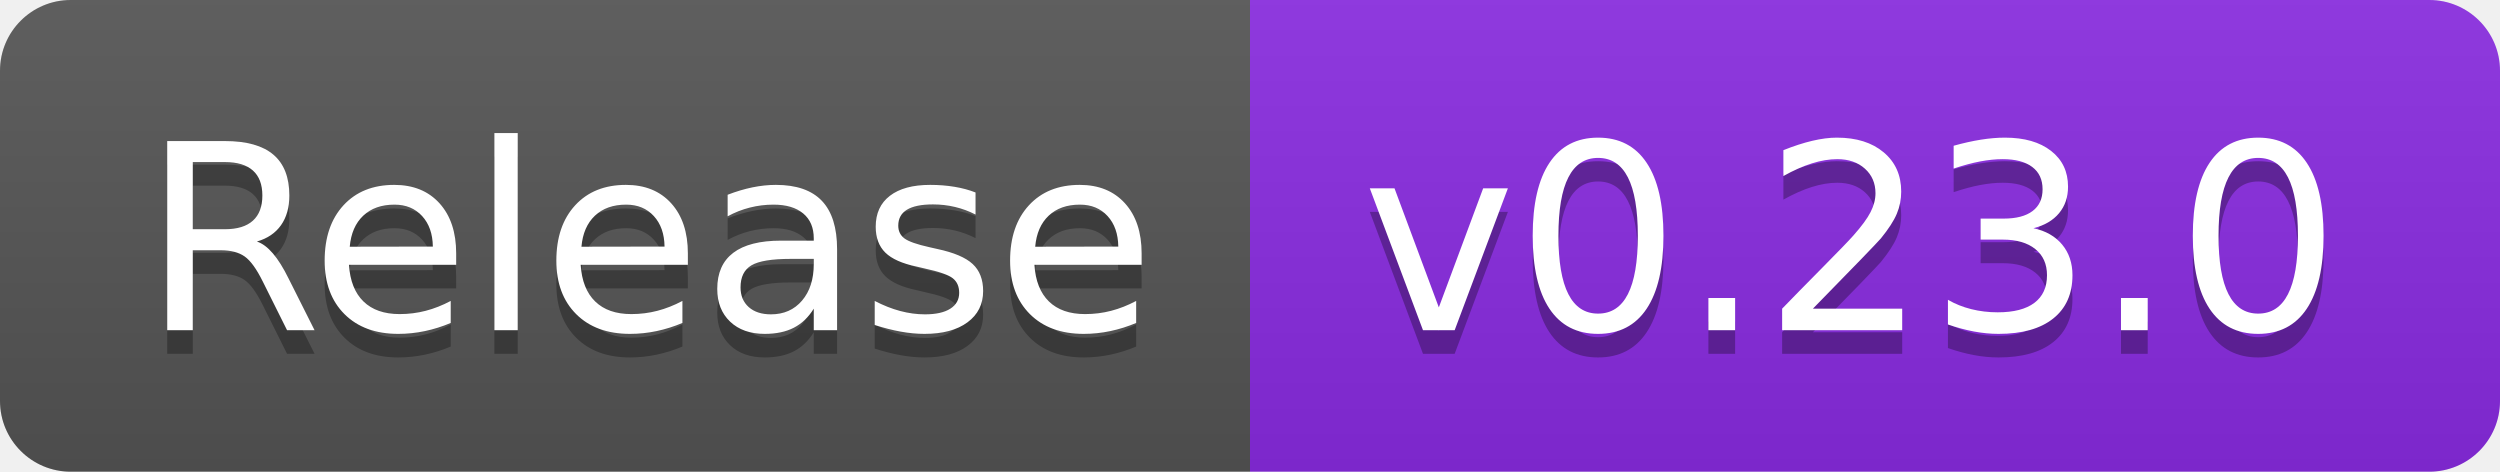
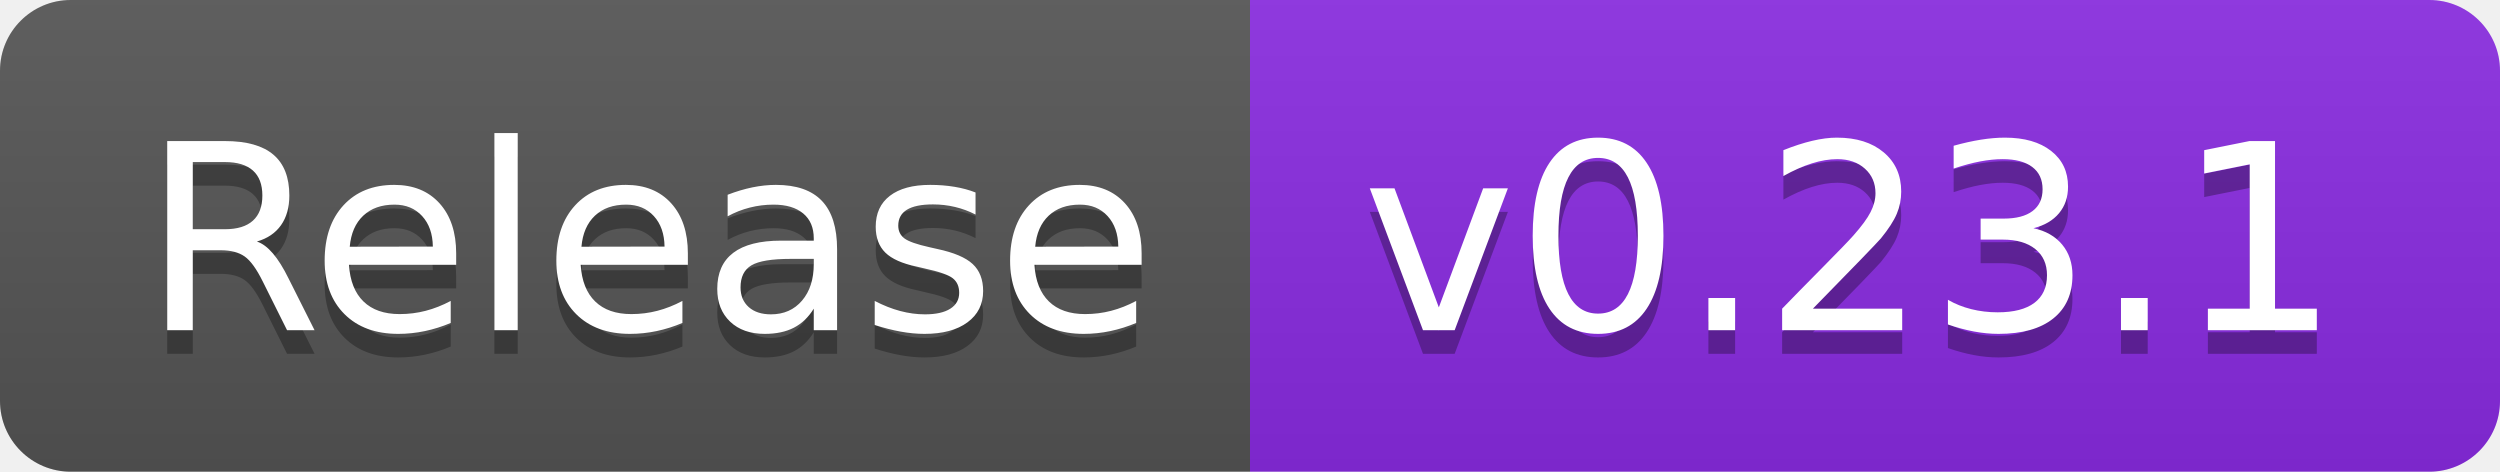
- <svg xmlns="http://www.w3.org/2000/svg" width="106" height="20" role="img" aria-label="Release: v0.23.0">
+ <svg xmlns="http://www.w3.org/2000/svg" width="106" height="20" role="img" aria-label="Release: v0.23.1">
  <linearGradient id="s" x2="0" y2="100%">
    <stop offset="0" stop-color="#bbb" stop-opacity=".1" />
    <stop offset="1" stop-opacity=".1" />
  </linearGradient>
  <clipPath id="r">
    <rect width="106" height="20" rx="3" fill="#fff" />
  </clipPath>
  <g clip-path="url(#r)">
    <rect width="53" height="20" fill="#555" />
    <rect x="53" width="53" height="20" fill="blueviolet" />
    <rect width="106" height="20" fill="url(#s)" />
  </g>
  <g fill="#fff" text-anchor="middle" font-family="Verdana,Geneva,DejaVu Sans,sans-serif" text-rendering="geometricPrecision" font-size="110">
    <text aria-hidden="true" x="275" y="150" fill="#010101" fill-opacity=".3" transform="scale(.1)" textLength="430">Release</text>
    <text x="275" y="140" transform="scale(.1)" fill="#fff" textLength="430">Release</text>
-     <text aria-hidden="true" x="785" y="150" fill="#010101" fill-opacity=".3" transform="scale(.1)" textLength="430">v0.23.0</text>
-     <text x="785" y="140" transform="scale(.1)" fill="#fff" textLength="430">v0.23.0</text>
+     <text aria-hidden="true" x="785" y="150" fill="#010101" fill-opacity=".3" transform="scale(.1)" textLength="430">v0.23.1</text>
+     <text x="785" y="140" transform="scale(.1)" fill="#fff" textLength="430">v0.23.1</text>
  </g>
</svg>
